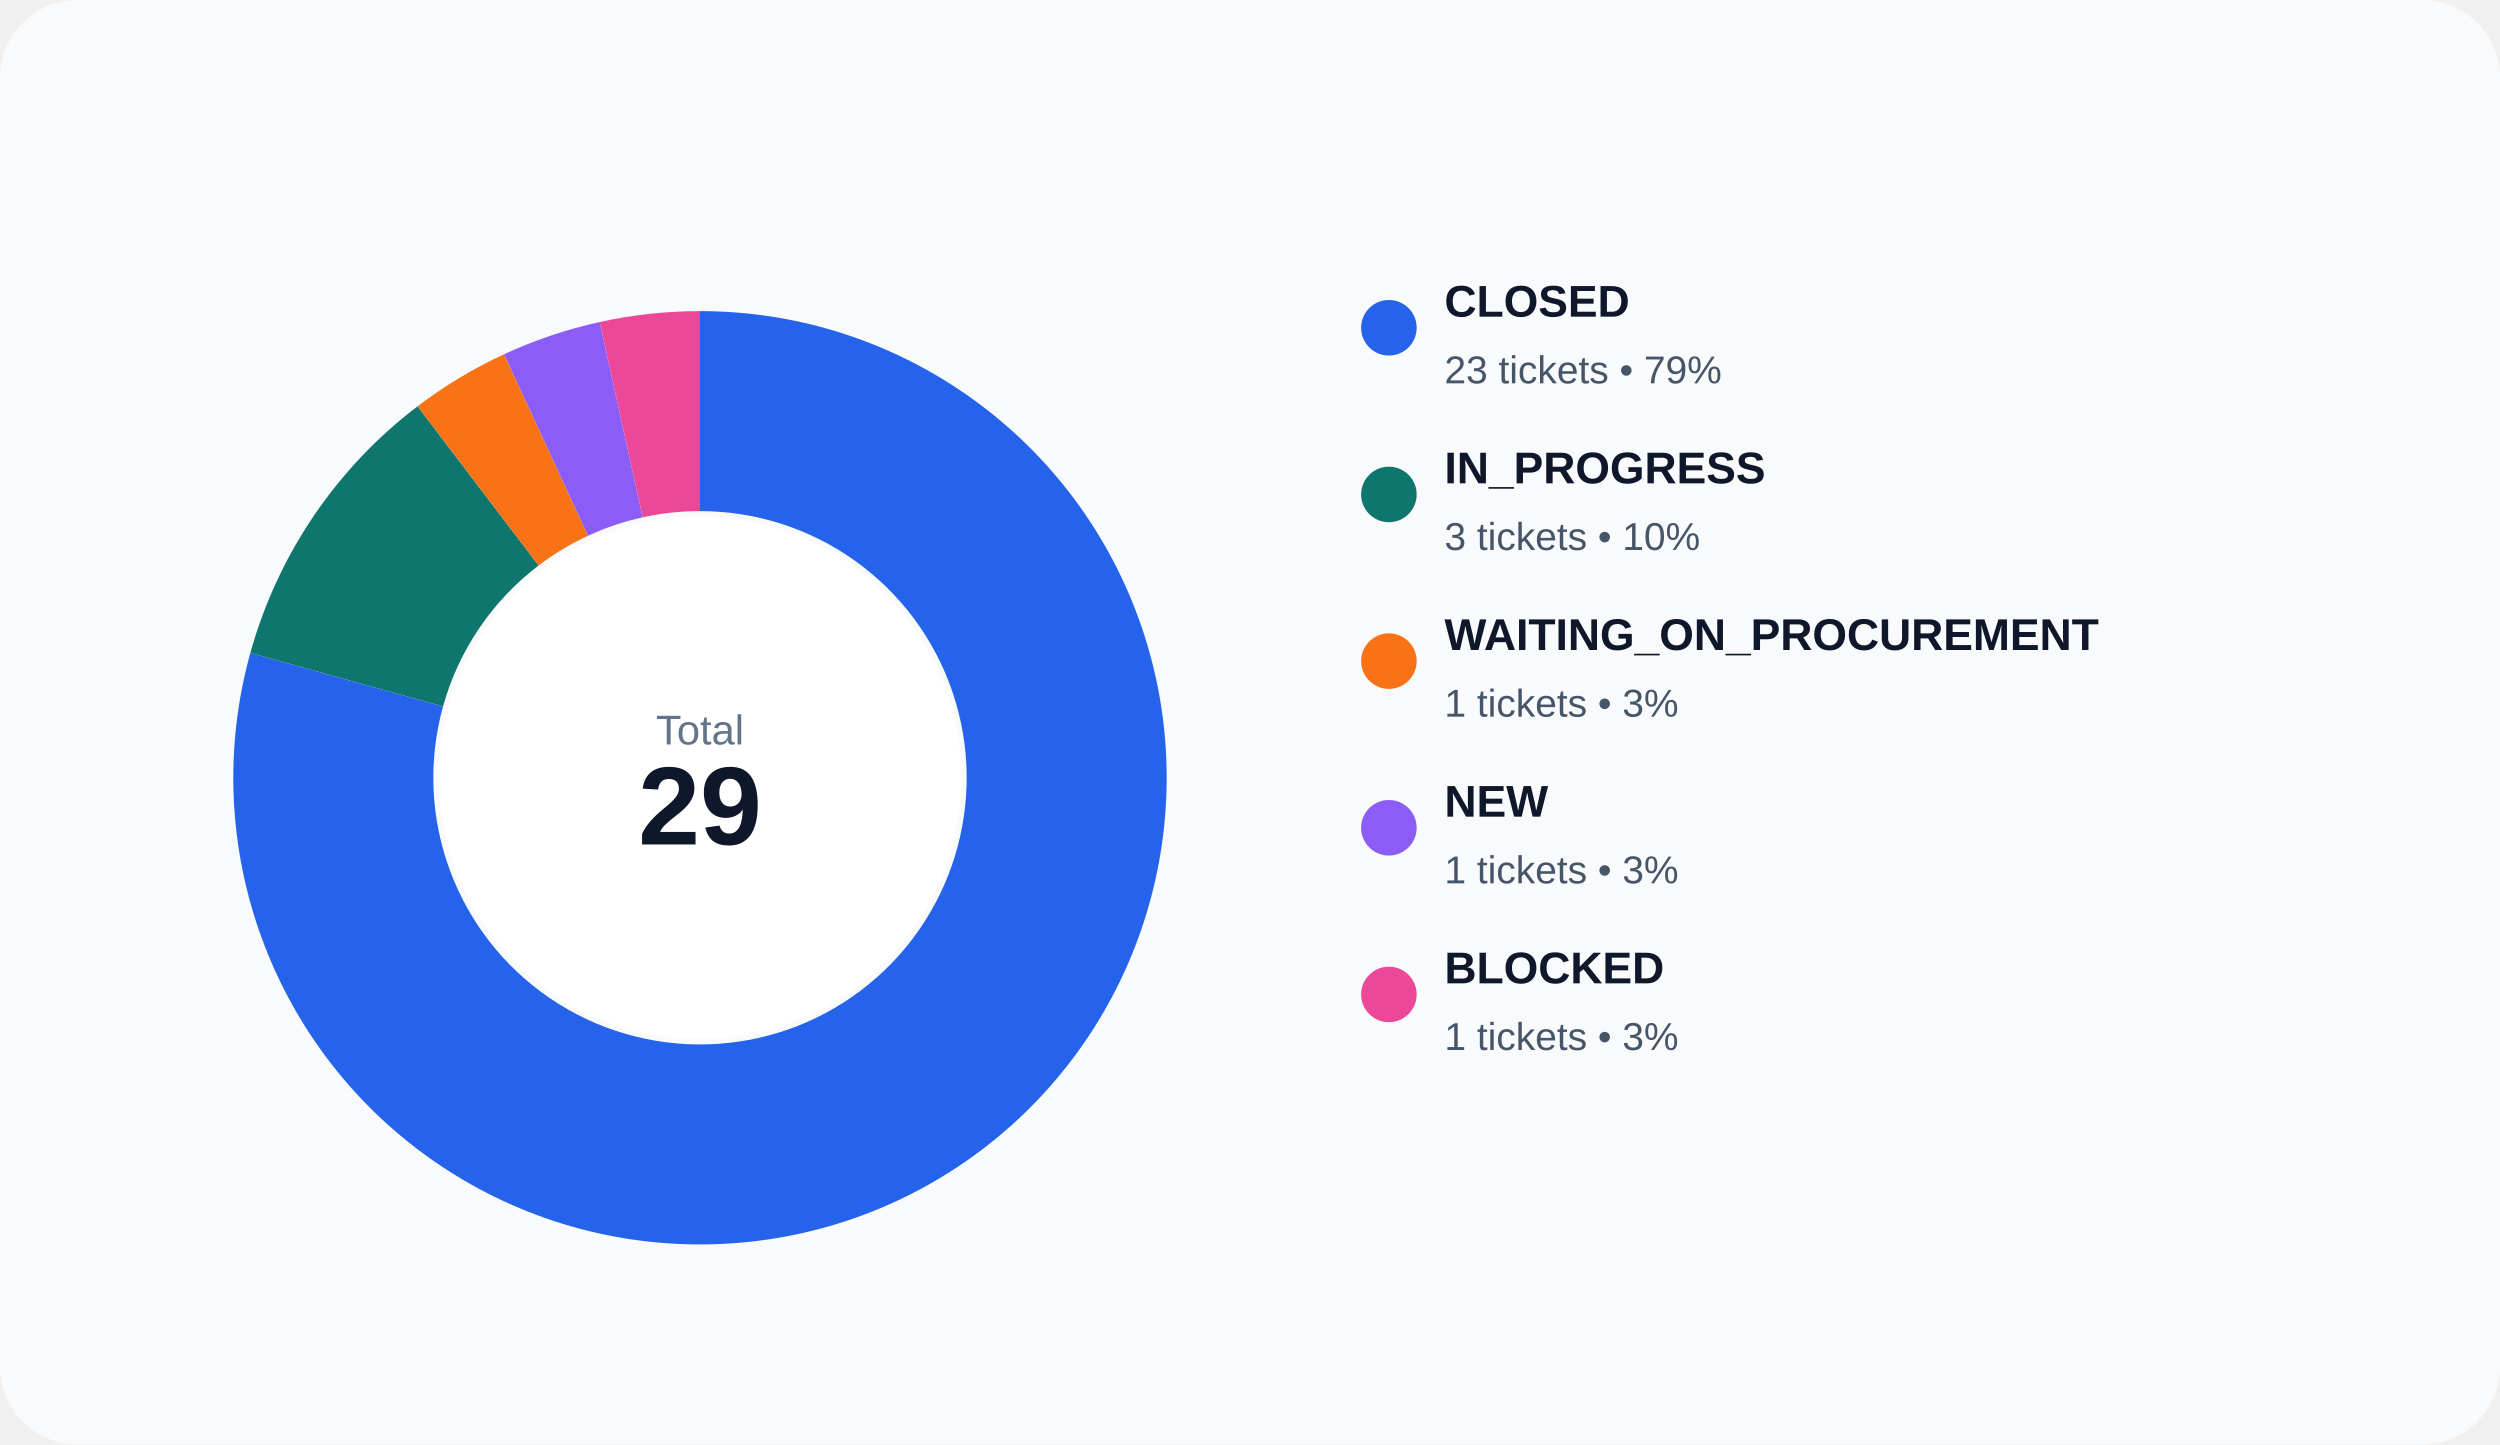
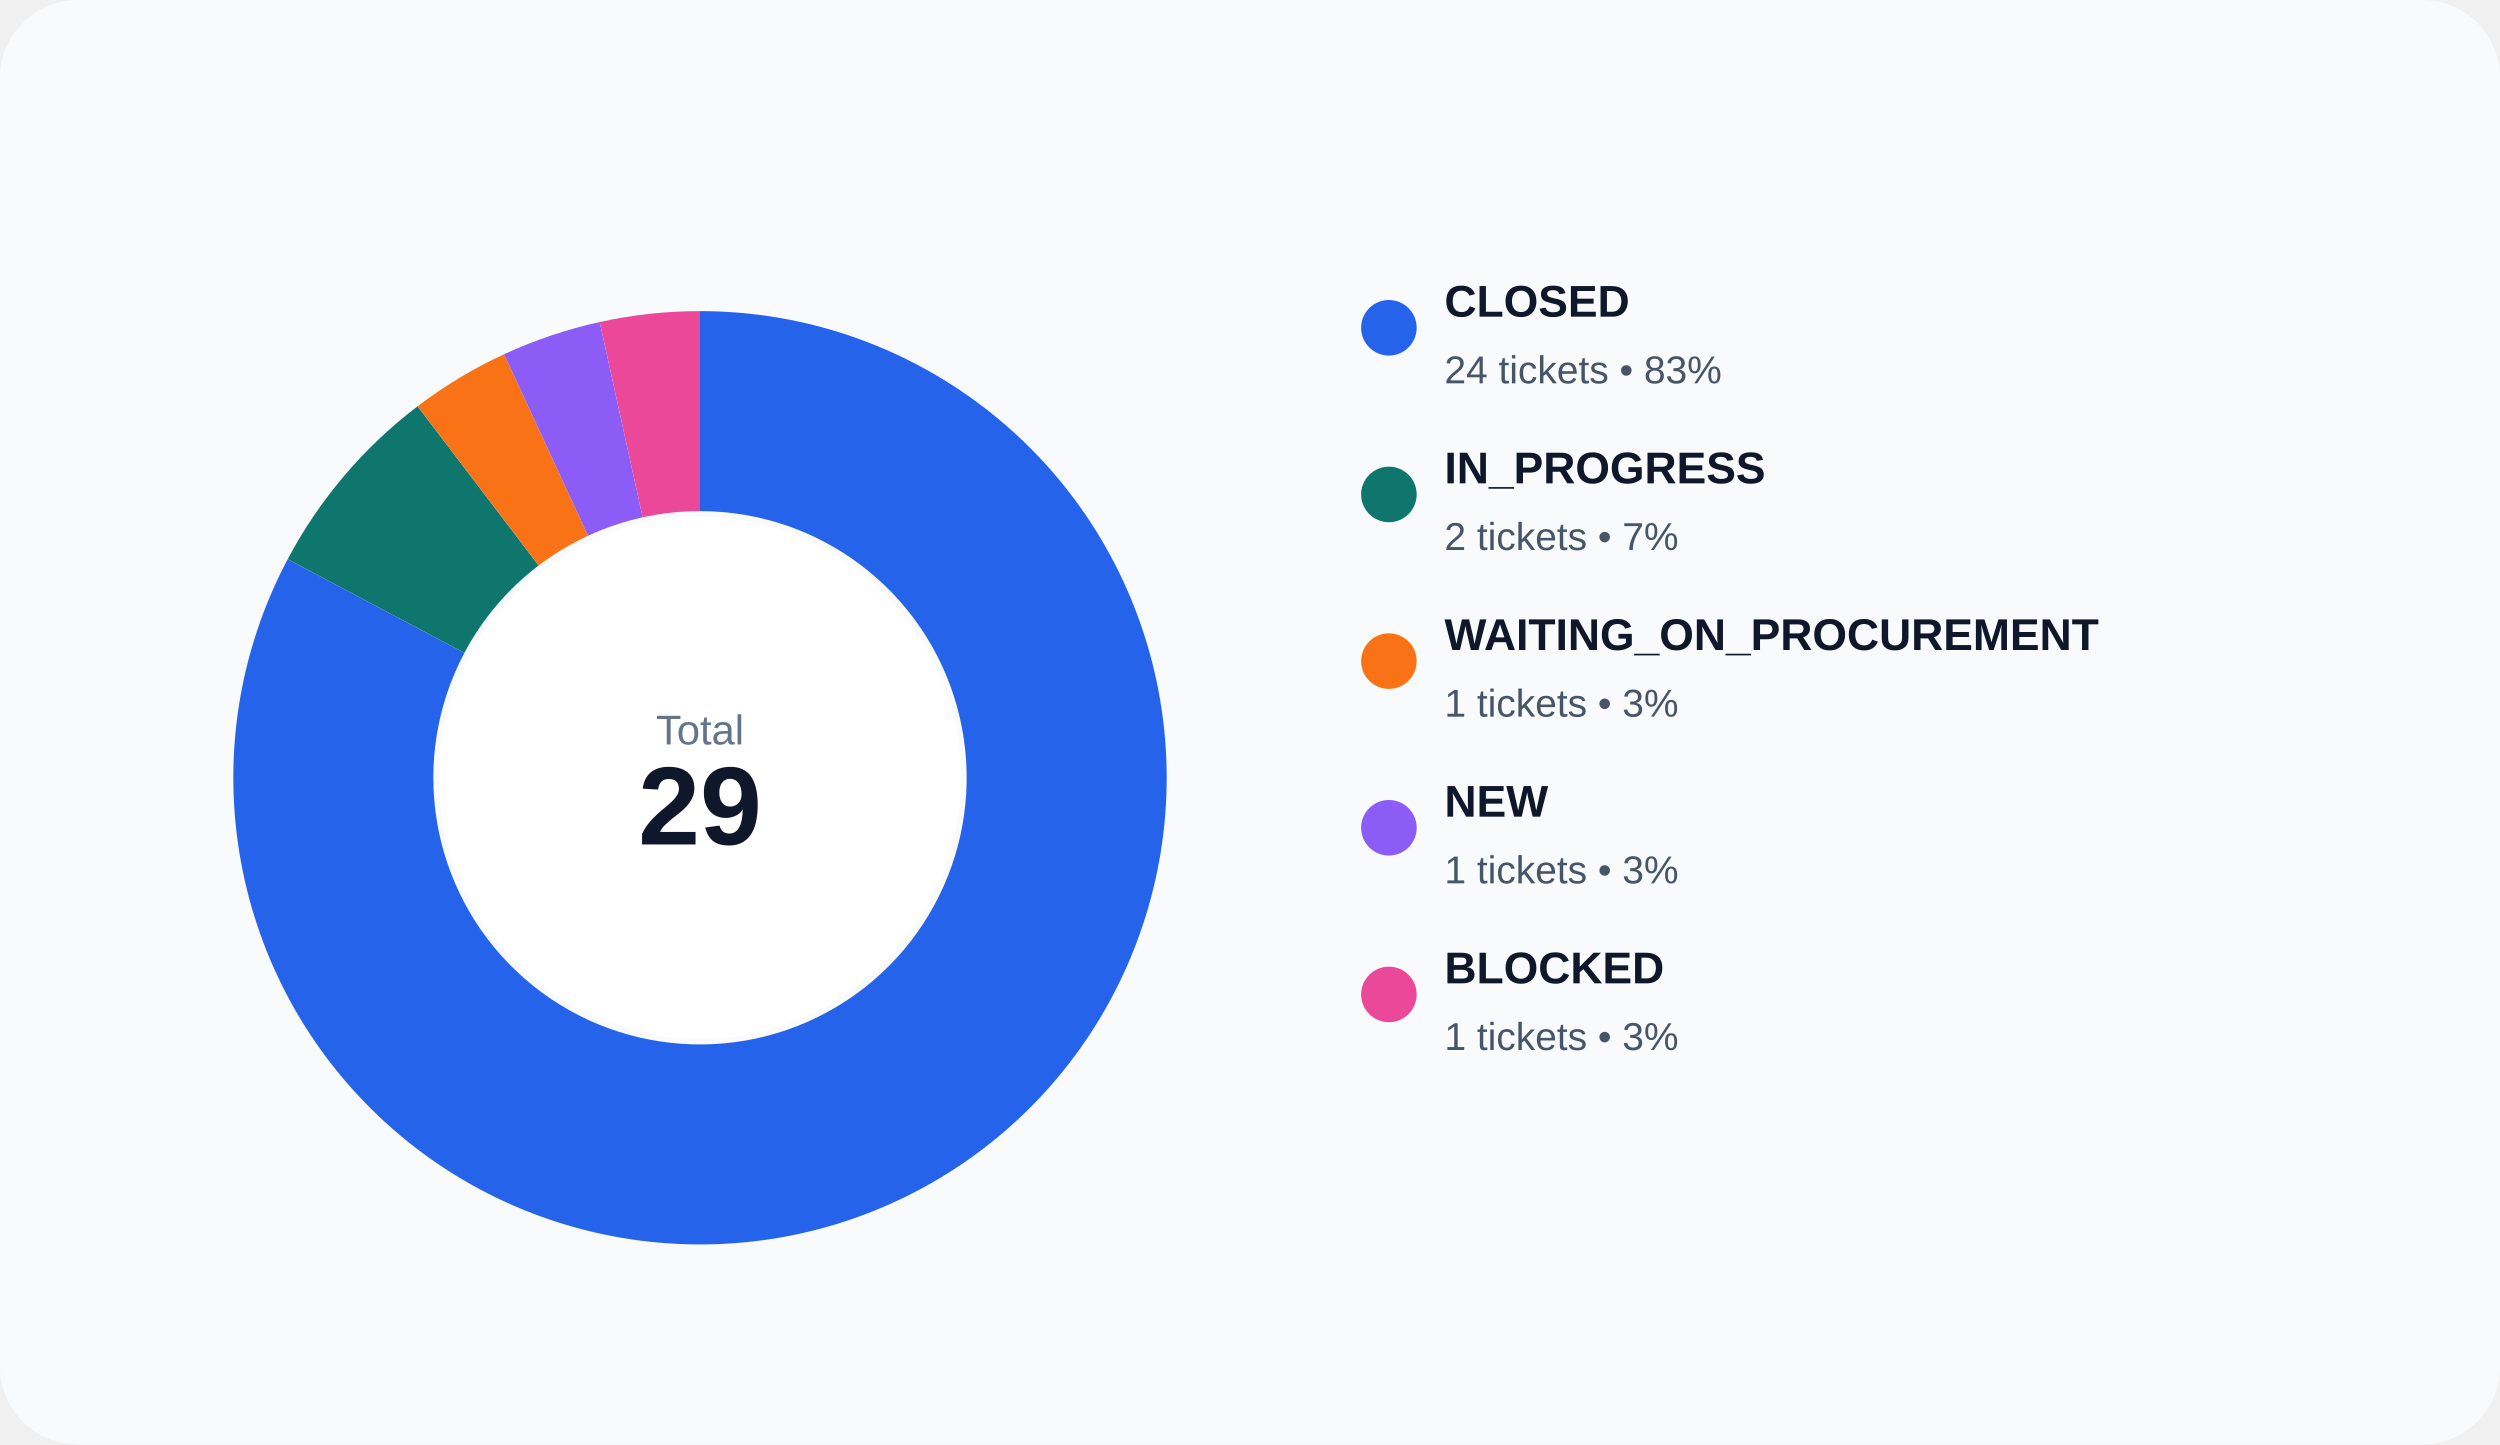
<svg xmlns="http://www.w3.org/2000/svg" width="900" height="520" viewBox="0 0 900 520" role="img">
  <rect width="100%" height="100%" rx="28" fill="#f8fafc" />
-   <path d="M 252.000 112.000 A 168 168 0 1 1 90.124 235.055 L 159.499 254.317 A 96 96 0 1 0 252.000 184.000 Z" fill="#2563eb" />
-   <path d="M 90.124 235.055 A 168 168 0 0 1 150.331 146.256 L 193.903 203.575 A 96 96 0 0 0 159.499 254.317 Z" fill="#0f766e" />
+   <path d="M 252.000 112.000 A 168 168 0 1 1 103.570 201.307 L 167.183 235.033 A 96 96 0 1 0 252.000 184.000 Z" fill="#2563eb" />
+   <path d="M 103.570 201.307 A 168 168 0 0 1 150.331 146.256 L 193.903 203.575 A 96 96 0 0 0 167.183 235.033 Z" fill="#0f766e" />
  <path d="M 150.331 146.256 A 168 168 0 0 1 181.459 127.527 L 211.691 192.873 A 96 96 0 0 0 193.903 203.575 Z" fill="#f97316" />
  <path d="M 181.459 127.527 A 168 168 0 0 1 215.885 115.928 L 231.363 186.244 A 96 96 0 0 0 211.691 192.873 Z" fill="#8b5cf6" />
  <path d="M 215.885 115.928 A 168 168 0 0 1 252.000 112.000 L 252.000 184.000 A 96 96 0 0 0 231.363 186.244 Z" fill="#ec4899" />
  <circle cx="252" cy="280" r="94" fill="#ffffff" />
  <text x="252" y="268" text-anchor="middle" fill="#64748b" font-size="15" font-family="Arial, sans-serif">Total</text>
  <text x="252" y="304" text-anchor="middle" fill="#0f172a" font-size="40" font-family="Arial, sans-serif" font-weight="700">29</text>
  <circle cx="500" cy="118" r="10" fill="#2563eb" />
  <text x="520" y="114" fill="#0f172a" font-size="16" font-family="Arial, sans-serif" font-weight="600">CLOSED</text>
-   <text x="520" y="138" fill="#475569" font-size="14" font-family="Arial, sans-serif">23 tickets • 79%</text>
+   <text x="520" y="138" fill="#475569" font-size="14" font-family="Arial, sans-serif">24 tickets • 83%</text>
  <circle cx="500" cy="178" r="10" fill="#0f766e" />
  <text x="520" y="174" fill="#0f172a" font-size="16" font-family="Arial, sans-serif" font-weight="600">IN_PROGRESS</text>
-   <text x="520" y="198" fill="#475569" font-size="14" font-family="Arial, sans-serif">3 tickets • 10%</text>
+   <text x="520" y="198" fill="#475569" font-size="14" font-family="Arial, sans-serif">2 tickets • 7%</text>
  <circle cx="500" cy="238" r="10" fill="#f97316" />
  <text x="520" y="234" fill="#0f172a" font-size="16" font-family="Arial, sans-serif" font-weight="600">WAITING_ON_PROCUREMENT</text>
  <text x="520" y="258" fill="#475569" font-size="14" font-family="Arial, sans-serif">1 tickets • 3%</text>
  <circle cx="500" cy="298" r="10" fill="#8b5cf6" />
  <text x="520" y="294" fill="#0f172a" font-size="16" font-family="Arial, sans-serif" font-weight="600">NEW</text>
  <text x="520" y="318" fill="#475569" font-size="14" font-family="Arial, sans-serif">1 tickets • 3%</text>
  <circle cx="500" cy="358" r="10" fill="#ec4899" />
  <text x="520" y="354" fill="#0f172a" font-size="16" font-family="Arial, sans-serif" font-weight="600">BLOCKED</text>
  <text x="520" y="378" fill="#475569" font-size="14" font-family="Arial, sans-serif">1 tickets • 3%</text>
</svg>
